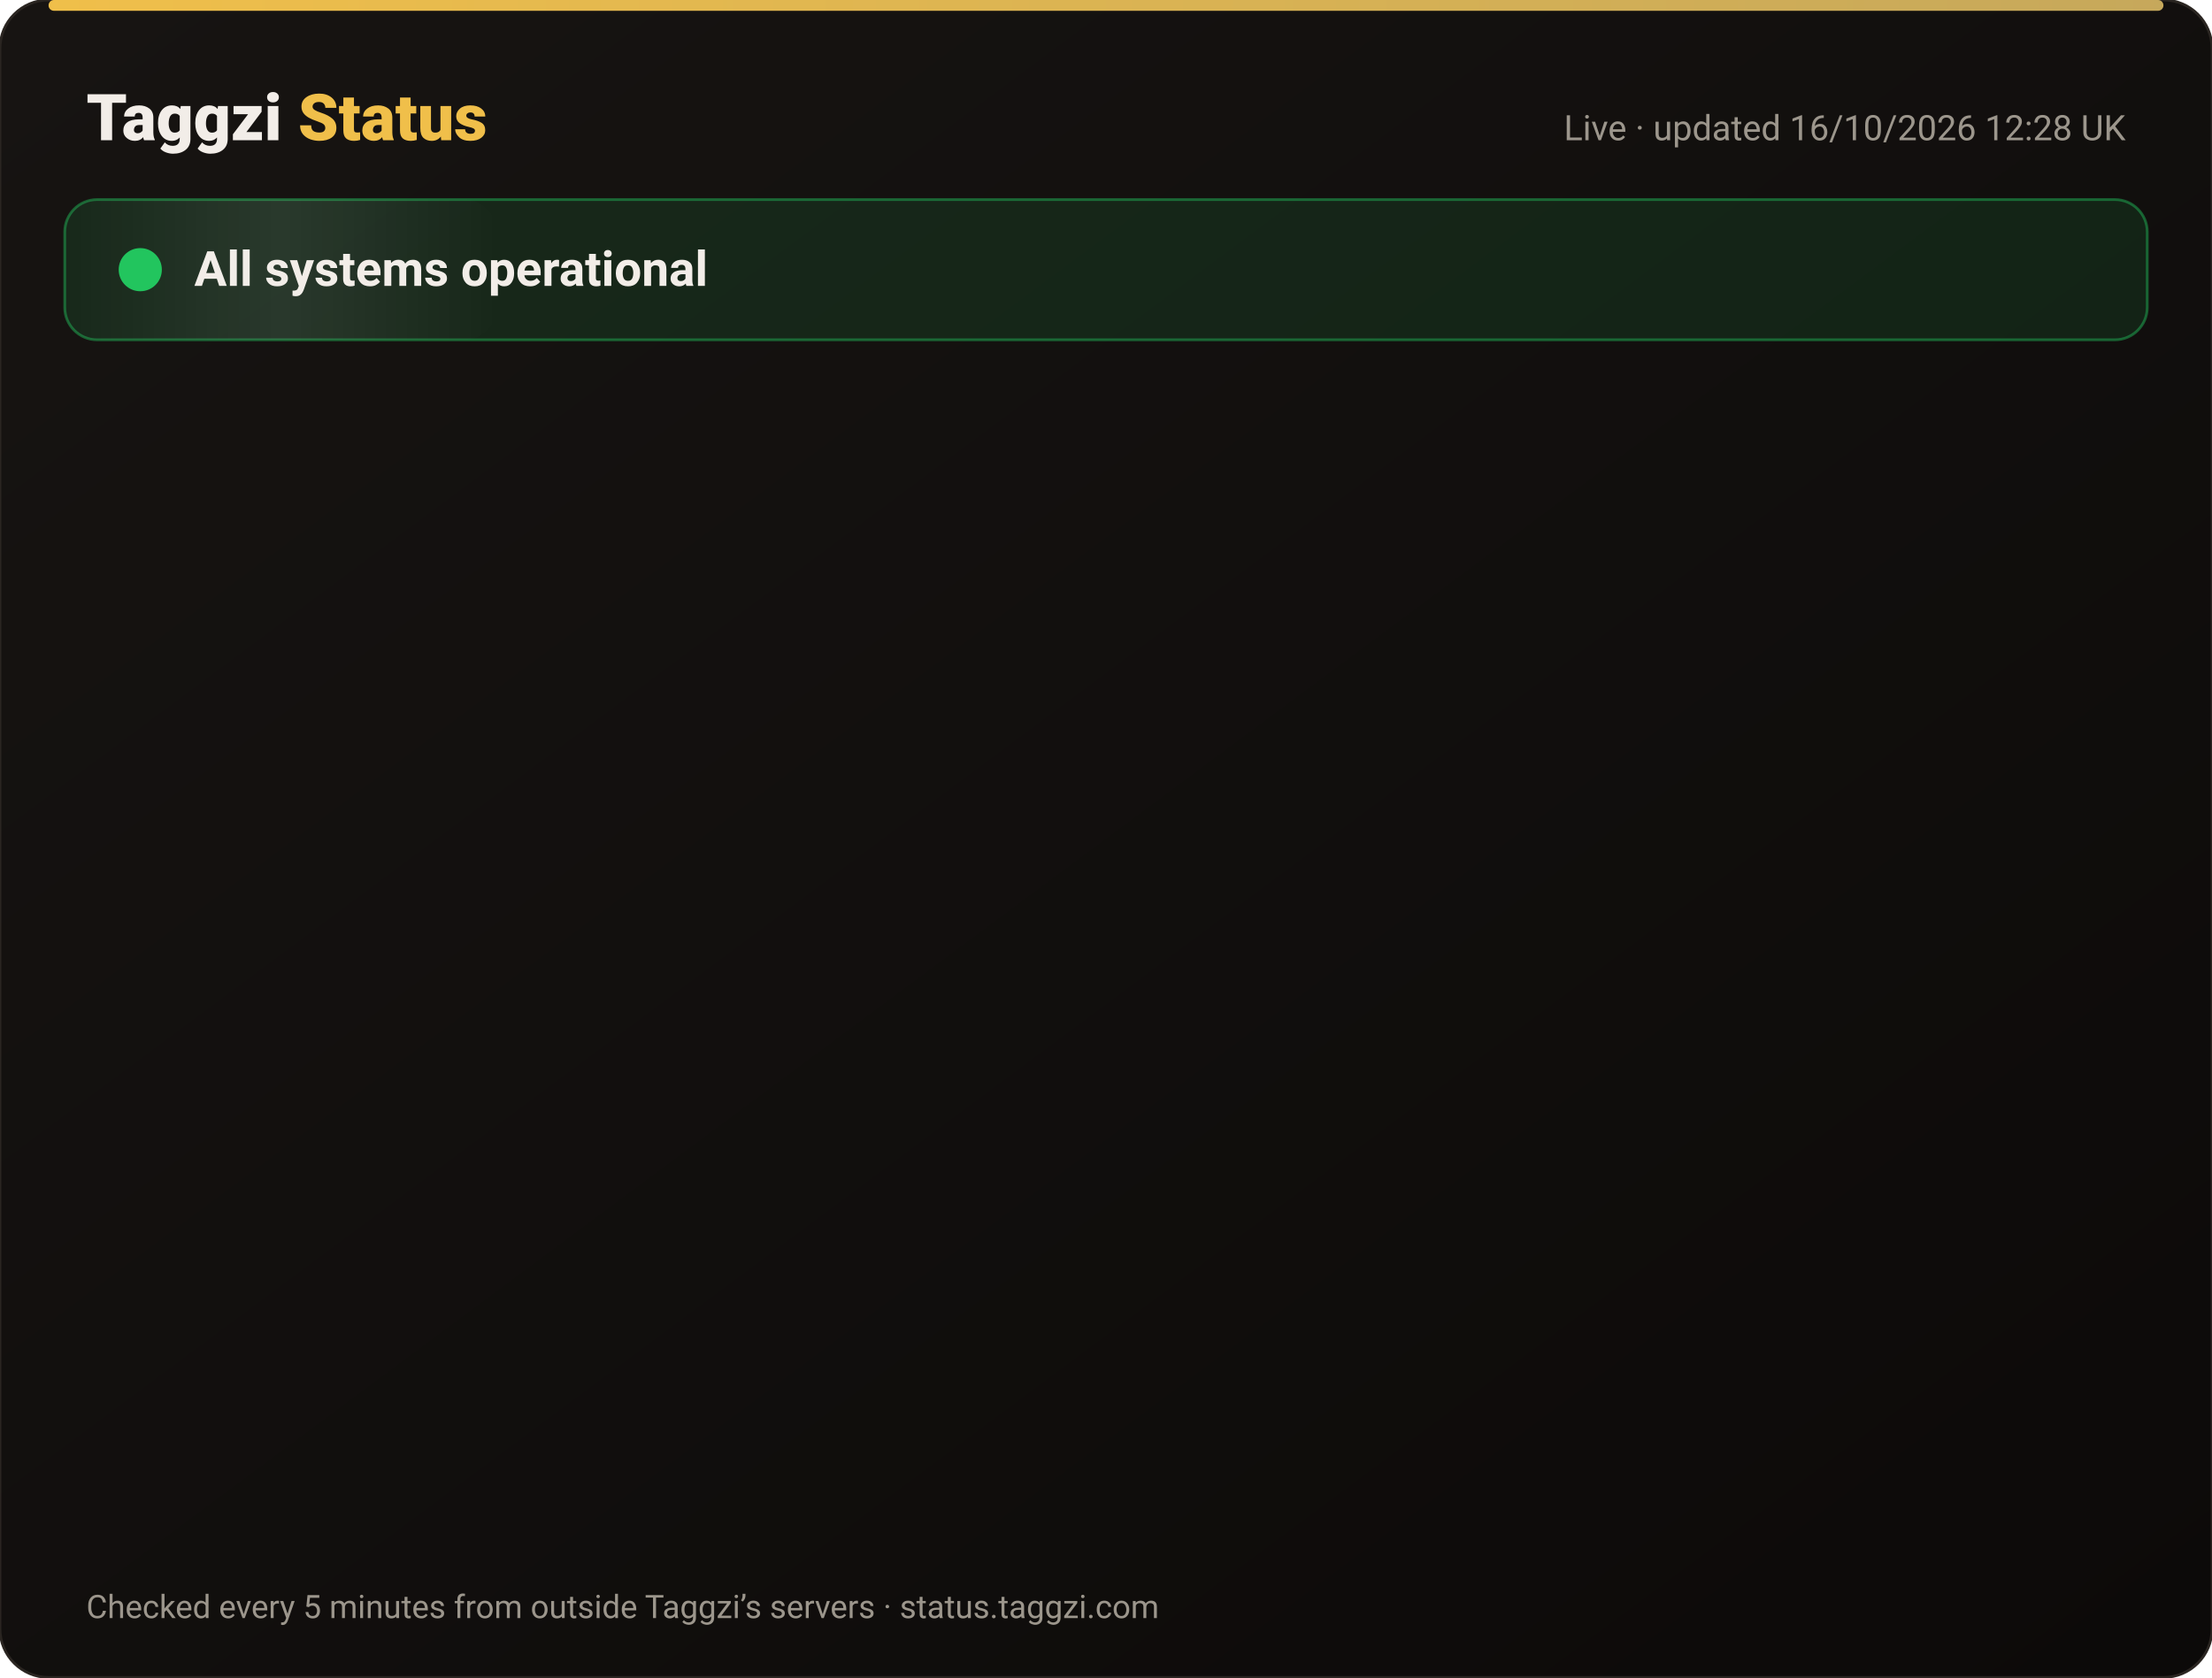
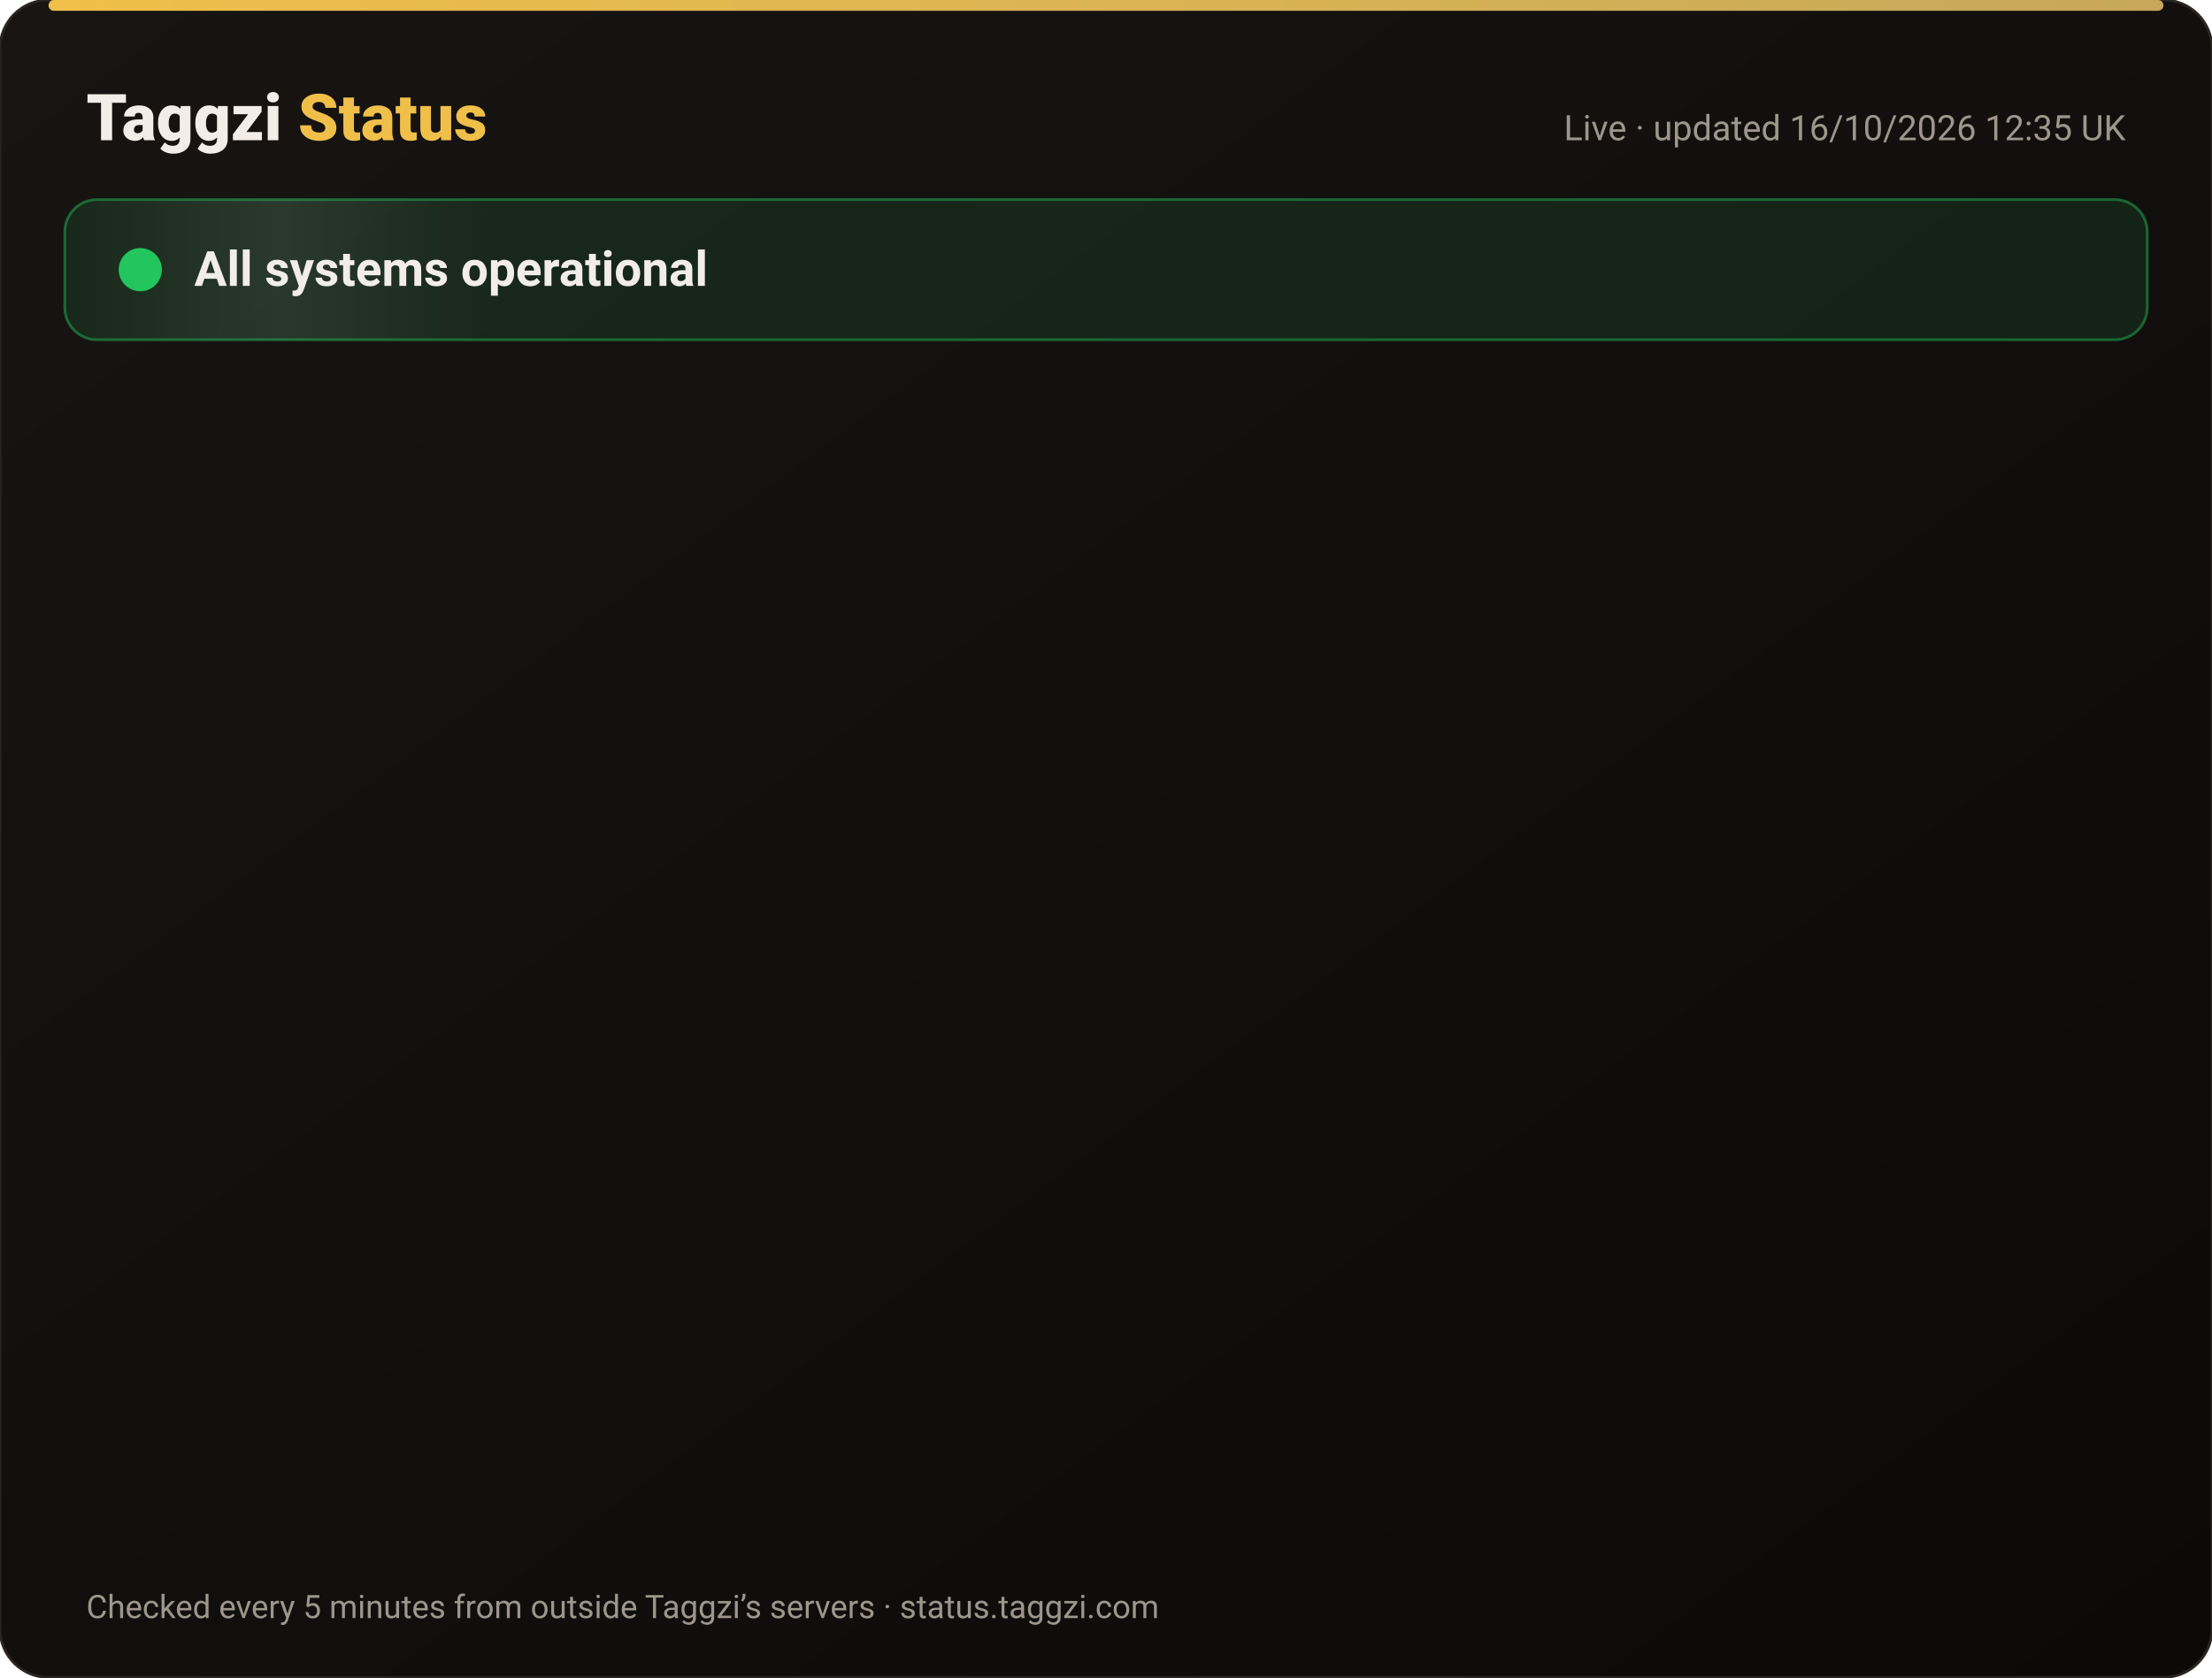
<svg xmlns="http://www.w3.org/2000/svg" width="820" height="622" viewBox="0 0 820 622" font-family="-apple-system,Segoe UI,Roboto,Helvetica,Arial,sans-serif">
  <defs>
    <linearGradient id="bg" x1="0" y1="0" x2="1" y2="1">
      <stop offset="0" stop-color="#171412" />
      <stop offset="1" stop-color="#0C0A09" />
    </linearGradient>
    <linearGradient id="gold" x1="0" x2="1">
      <stop offset="0" stop-color="#F0BF4A" />
      <stop offset="1" stop-color="#c6a85b" />
    </linearGradient>
    <linearGradient id="shine" x1="0" x2="1">
      <stop offset="0" stop-color="#fff" stop-opacity="0" />
      <stop offset=".5" stop-color="#fff" stop-opacity=".08" />
      <stop offset="1" stop-color="#fff" stop-opacity="0" />
    </linearGradient>
  </defs>
  <rect width="820" height="622" rx="18" fill="url(#bg)" stroke="#2a2521" />
  <rect x="18" y="0" width="784" height="4" rx="2" fill="url(#gold)" />
  <text x="32" y="52" font-size="24" font-weight="800" fill="#F2EDE8">Taggzi <tspan fill="#F0BF4A">Status</tspan>
  </text>
-   <text x="788" y="52" font-size="13" fill="#9C968C" text-anchor="end">Live · updated 16/10/2026 12:28 UK</text>
+   <text x="788" y="52" font-size="13" fill="#9C968C" text-anchor="end">Live · updated 16/10/2026 12:35 UK</text>
  <rect x="24" y="74" width="772" height="52" rx="12" fill="#22c55e" fill-opacity=".12" stroke="#22c55e" stroke-opacity=".45" />
  <rect x="24" y="74" width="160" height="52" rx="12" fill="url(#shine)">
    <animate attributeName="x" from="-160" to="820" dur="4s" repeatCount="indefinite" />
  </rect>
  <circle cx="52" cy="100" r="7" fill="#22c55e" />
  <circle cx="52" cy="100" r="7" fill="none" stroke="#22c55e" stroke-width="2">
    <animate attributeName="r" values="7;15;7" dur="2s" repeatCount="indefinite" />
    <animate attributeName="opacity" values=".9;0;.9" dur="2s" repeatCount="indefinite" />
  </circle>
  <text x="72" y="106" font-size="18" font-weight="700" fill="#F2EDE8">All systems operational</text>
  <g opacity="0">
    <animate attributeName="opacity" from="0" to="1" begin="0.00s" dur=".6s" fill="freeze" />
    <line x1="32" y1="188" x2="788" y2="188" stroke="#2a2521" />
    <circle cx="44" cy="166" r="6" fill="#22c55e">
      <animate attributeName="opacity" values="1;.45;1" dur="2.4s" begin="0.00s" repeatCount="indefinite" />
    </circle>
    <text x="62" y="171" font-size="15" font-weight="650" fill="#F2EDE8">Website</text>
    <text x="630" y="171" font-size="13" fill="#9C968C" text-anchor="end">100.00% uptime</text>
    <rect x="648" y="154" width="140" height="24" rx="12" fill="#22c55e" fill-opacity=".14" stroke="#22c55e" stroke-opacity=".5" />
    <text x="718" y="171" font-size="12" font-weight="700" fill="#22c55e" text-anchor="middle">Operational</text>
  </g>
  <g opacity="0">
    <animate attributeName="opacity" from="0" to="1" begin="0.15s" dur=".6s" fill="freeze" />
    <line x1="32" y1="234" x2="788" y2="234" stroke="#2a2521" />
    <circle cx="44" cy="212" r="6" fill="#22c55e">
      <animate attributeName="opacity" values="1;.45;1" dur="2.4s" begin="0.15s" repeatCount="indefinite" />
    </circle>
    <text x="62" y="217" font-size="15" font-weight="650" fill="#F2EDE8">Tag scans</text>
    <text x="630" y="217" font-size="13" fill="#9C968C" text-anchor="end">100.00% uptime</text>
    <rect x="648" y="200" width="140" height="24" rx="12" fill="#22c55e" fill-opacity=".14" stroke="#22c55e" stroke-opacity=".5" />
    <text x="718" y="217" font-size="12" font-weight="700" fill="#22c55e" text-anchor="middle">Operational</text>
  </g>
  <g opacity="0">
    <animate attributeName="opacity" from="0" to="1" begin="0.30s" dur=".6s" fill="freeze" />
    <line x1="32" y1="280" x2="788" y2="280" stroke="#2a2521" />
    <circle cx="44" cy="258" r="6" fill="#22c55e">
      <animate attributeName="opacity" values="1;.45;1" dur="2.4s" begin="0.30s" repeatCount="indefinite" />
    </circle>
    <text x="62" y="263" font-size="15" font-weight="650" fill="#F2EDE8">Manual tag lookup</text>
    <text x="630" y="263" font-size="13" fill="#9C968C" text-anchor="end">100.00% uptime</text>
    <rect x="648" y="246" width="140" height="24" rx="12" fill="#22c55e" fill-opacity=".14" stroke="#22c55e" stroke-opacity=".5" />
    <text x="718" y="263" font-size="12" font-weight="700" fill="#22c55e" text-anchor="middle">Operational</text>
  </g>
  <g opacity="0">
    <animate attributeName="opacity" from="0" to="1" begin="0.45s" dur=".6s" fill="freeze" />
    <line x1="32" y1="326" x2="788" y2="326" stroke="#2a2521" />
    <circle cx="44" cy="304" r="6" fill="#22c55e">
      <animate attributeName="opacity" values="1;.45;1" dur="2.4s" begin="0.45s" repeatCount="indefinite" />
    </circle>
    <text x="62" y="309" font-size="15" font-weight="650" fill="#F2EDE8">App &amp; login</text>
    <text x="630" y="309" font-size="13" fill="#9C968C" text-anchor="end">100.00% uptime</text>
    <rect x="648" y="292" width="140" height="24" rx="12" fill="#22c55e" fill-opacity=".14" stroke="#22c55e" stroke-opacity=".5" />
    <text x="718" y="309" font-size="12" font-weight="700" fill="#22c55e" text-anchor="middle">Operational</text>
  </g>
  <g opacity="0">
    <animate attributeName="opacity" from="0" to="1" begin="0.60s" dur=".6s" fill="freeze" />
    <line x1="32" y1="372" x2="788" y2="372" stroke="#2a2521" />
    <circle cx="44" cy="350" r="6" fill="#22c55e">
      <animate attributeName="opacity" values="1;.45;1" dur="2.4s" begin="0.60s" repeatCount="indefinite" />
    </circle>
    <text x="62" y="355" font-size="15" font-weight="650" fill="#F2EDE8">Community alerts</text>
    <text x="630" y="355" font-size="13" fill="#9C968C" text-anchor="end">100.00% uptime</text>
    <rect x="648" y="338" width="140" height="24" rx="12" fill="#22c55e" fill-opacity=".14" stroke="#22c55e" stroke-opacity=".5" />
    <text x="718" y="355" font-size="12" font-weight="700" fill="#22c55e" text-anchor="middle">Operational</text>
  </g>
  <g opacity="0">
    <animate attributeName="opacity" from="0" to="1" begin="0.75s" dur=".6s" fill="freeze" />
    <line x1="32" y1="418" x2="788" y2="418" stroke="#2a2521" />
    <circle cx="44" cy="396" r="6" fill="#22c55e">
      <animate attributeName="opacity" values="1;.45;1" dur="2.4s" begin="0.75s" repeatCount="indefinite" />
    </circle>
    <text x="62" y="401" font-size="15" font-weight="650" fill="#F2EDE8">Private calling</text>
    <text x="630" y="401" font-size="13" fill="#9C968C" text-anchor="end">100.00% uptime</text>
    <rect x="648" y="384" width="140" height="24" rx="12" fill="#22c55e" fill-opacity=".14" stroke="#22c55e" stroke-opacity=".5" />
    <text x="718" y="401" font-size="12" font-weight="700" fill="#22c55e" text-anchor="middle">Operational</text>
  </g>
  <g opacity="0">
    <animate attributeName="opacity" from="0" to="1" begin="0.90s" dur=".6s" fill="freeze" />
    <line x1="32" y1="464" x2="788" y2="464" stroke="#2a2521" />
    <circle cx="44" cy="442" r="6" fill="#22c55e">
      <animate attributeName="opacity" values="1;.45;1" dur="2.4s" begin="0.90s" repeatCount="indefinite" />
    </circle>
    <text x="62" y="447" font-size="15" font-weight="650" fill="#F2EDE8">Payments</text>
    <text x="630" y="447" font-size="13" fill="#9C968C" text-anchor="end">99.98% uptime</text>
    <rect x="648" y="430" width="140" height="24" rx="12" fill="#22c55e" fill-opacity=".14" stroke="#22c55e" stroke-opacity=".5" />
    <text x="718" y="447" font-size="12" font-weight="700" fill="#22c55e" text-anchor="middle">Operational</text>
  </g>
  <g opacity="0">
    <animate attributeName="opacity" from="0" to="1" begin="1.05s" dur=".6s" fill="freeze" />
    <line x1="32" y1="510" x2="788" y2="510" stroke="#2a2521" />
    <circle cx="44" cy="488" r="6" fill="#22c55e">
      <animate attributeName="opacity" values="1;.45;1" dur="2.4s" begin="1.05s" repeatCount="indefinite" />
    </circle>
    <text x="62" y="493" font-size="15" font-weight="650" fill="#F2EDE8">Email &amp; support</text>
    <text x="630" y="493" font-size="13" fill="#9C968C" text-anchor="end">100.00% uptime</text>
    <rect x="648" y="476" width="140" height="24" rx="12" fill="#22c55e" fill-opacity=".14" stroke="#22c55e" stroke-opacity=".5" />
    <text x="718" y="493" font-size="12" font-weight="700" fill="#22c55e" text-anchor="middle">Operational</text>
  </g>
  <g opacity="0">
    <animate attributeName="opacity" from="0" to="1" begin="1.20s" dur=".6s" fill="freeze" />
    <line x1="32" y1="556" x2="788" y2="556" stroke="#2a2521" />
    <circle cx="44" cy="534" r="6" fill="#22c55e">
      <animate attributeName="opacity" values="1;.45;1" dur="2.4s" begin="1.20s" repeatCount="indefinite" />
    </circle>
    <text x="62" y="539" font-size="15" font-weight="650" fill="#F2EDE8">Secure connection (SSL)</text>
    <text x="630" y="539" font-size="13" fill="#9C968C" text-anchor="end">100.00% uptime</text>
    <rect x="648" y="522" width="140" height="24" rx="12" fill="#22c55e" fill-opacity=".14" stroke="#22c55e" stroke-opacity=".5" />
    <text x="718" y="539" font-size="12" font-weight="700" fill="#22c55e" text-anchor="middle">Operational</text>
  </g>
  <text x="32" y="600" font-size="12" fill="#9C968C">Checked every 5 minutes from outside Taggzi’s servers · status.taggzi.com</text>
</svg>
